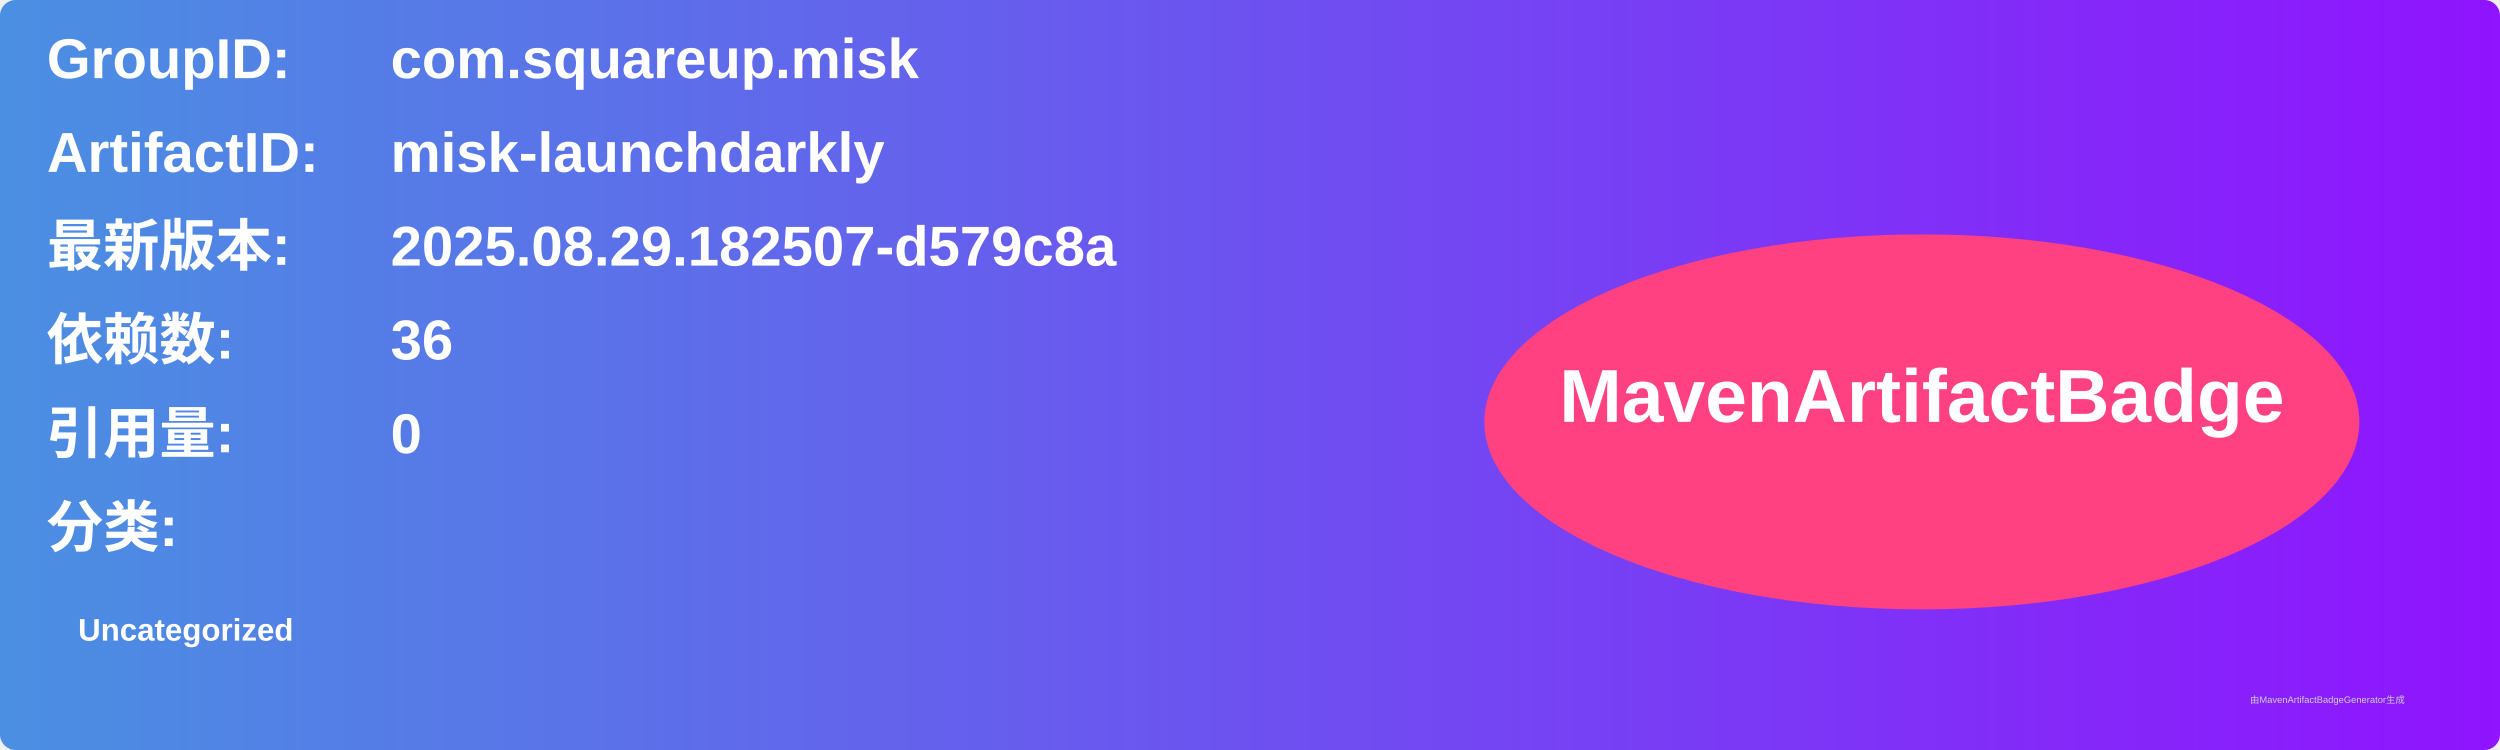
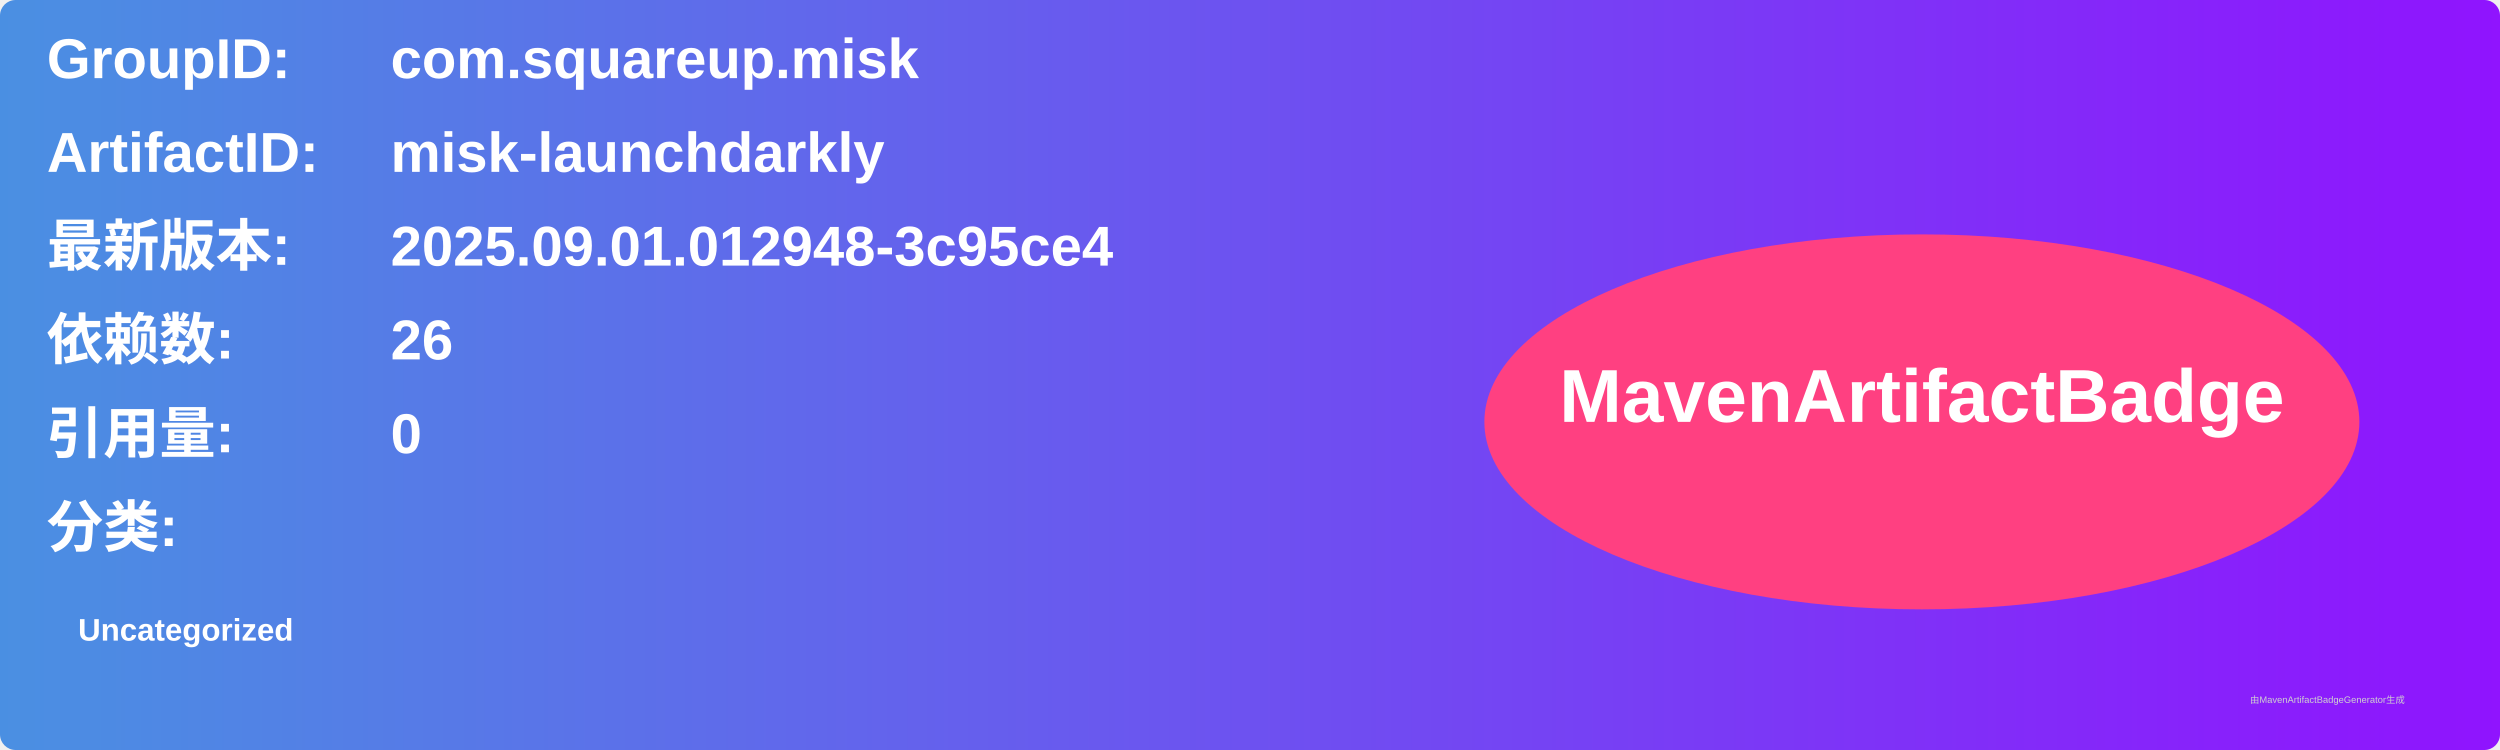
<svg xmlns="http://www.w3.org/2000/svg" width="800" height="240" viewBox="0 0 800 240">
  <linearGradient id="grad" x1="0%" y1="0%" x2="100%" y2="0%">
    <stop offset="0%" stop-color="#4a90e2" />
    <stop offset="100%" stop-color="#9013fe" />
  </linearGradient>
  <rect width="100%" height="100%" rx="5" ry="5" fill="url(#grad)" />
  <g transform="translate(15, 15)">
    <text x="0" y="10" font-family="Arial" font-size="18" fill="white" font-weight="bold" width="260">GroupID:</text>
    <text x="110" y="10" font-family="Arial" font-size="18" fill="white" font-weight="bold" width="460">com.squareup.misk</text>
    <text x="0" y="40" font-family="Arial" font-size="18" fill="white" font-weight="bold" width="260">ArtifactID:</text>
    <text x="110" y="40" font-family="Arial" font-size="18" fill="white" font-weight="bold" width="460">misk-launchdarkly</text>
    <text x="0" y="70" font-family="Arial" font-size="18" fill="white" font-weight="bold">最新版本:</text>
    <text x="110" y="70" font-family="Arial" font-size="18" fill="white" font-weight="bold">
-       <tspan font-weight="bold">2025.08.29.182507-d579c8a</tspan>
+       <tspan font-weight="bold">2025.09.01.012948-3c95ce4</tspan>
    </text>
    <text x="0" y="100" font-family="Arial" font-size="18" fill="white" font-weight="bold">依赖数: </text>
    <text x="110" y="100" font-family="Arial" font-size="18" fill="white">
-       <tspan font-weight="bold">36</tspan>
+       <tspan font-weight="bold">26</tspan>
    </text>
    <text x="0" y="130" font-family="Arial" font-size="18" fill="white" font-weight="bold">引用量: </text>
    <text x="110" y="130" font-family="Arial" font-size="18" fill="white">
      <tspan font-weight="bold">0</tspan>
    </text>
    <text x="0" y="160" font-family="Arial" font-size="18" fill="white" font-weight="bold">分类:</text>
    <text x="10" y="190" font-family="Arial" font-size="10" fill="white">
      <tspan font-weight="bold">Uncategorized</tspan>
    </text>
    <ellipse cx="600" cy="120" rx="140" ry="60" fill="#ff4081" />
    <text x="600" y="120" text-anchor="middle" font-family="Arial" font-size="24" fill="white" font-weight="bold">MavenArtifactBadge</text>
  </g>
  <text x="720" y="225" font-family="Arial" font-size="3" fill="#d0d0d0">由MavenArtifactBadgeGenerator生成</text>
</svg>
